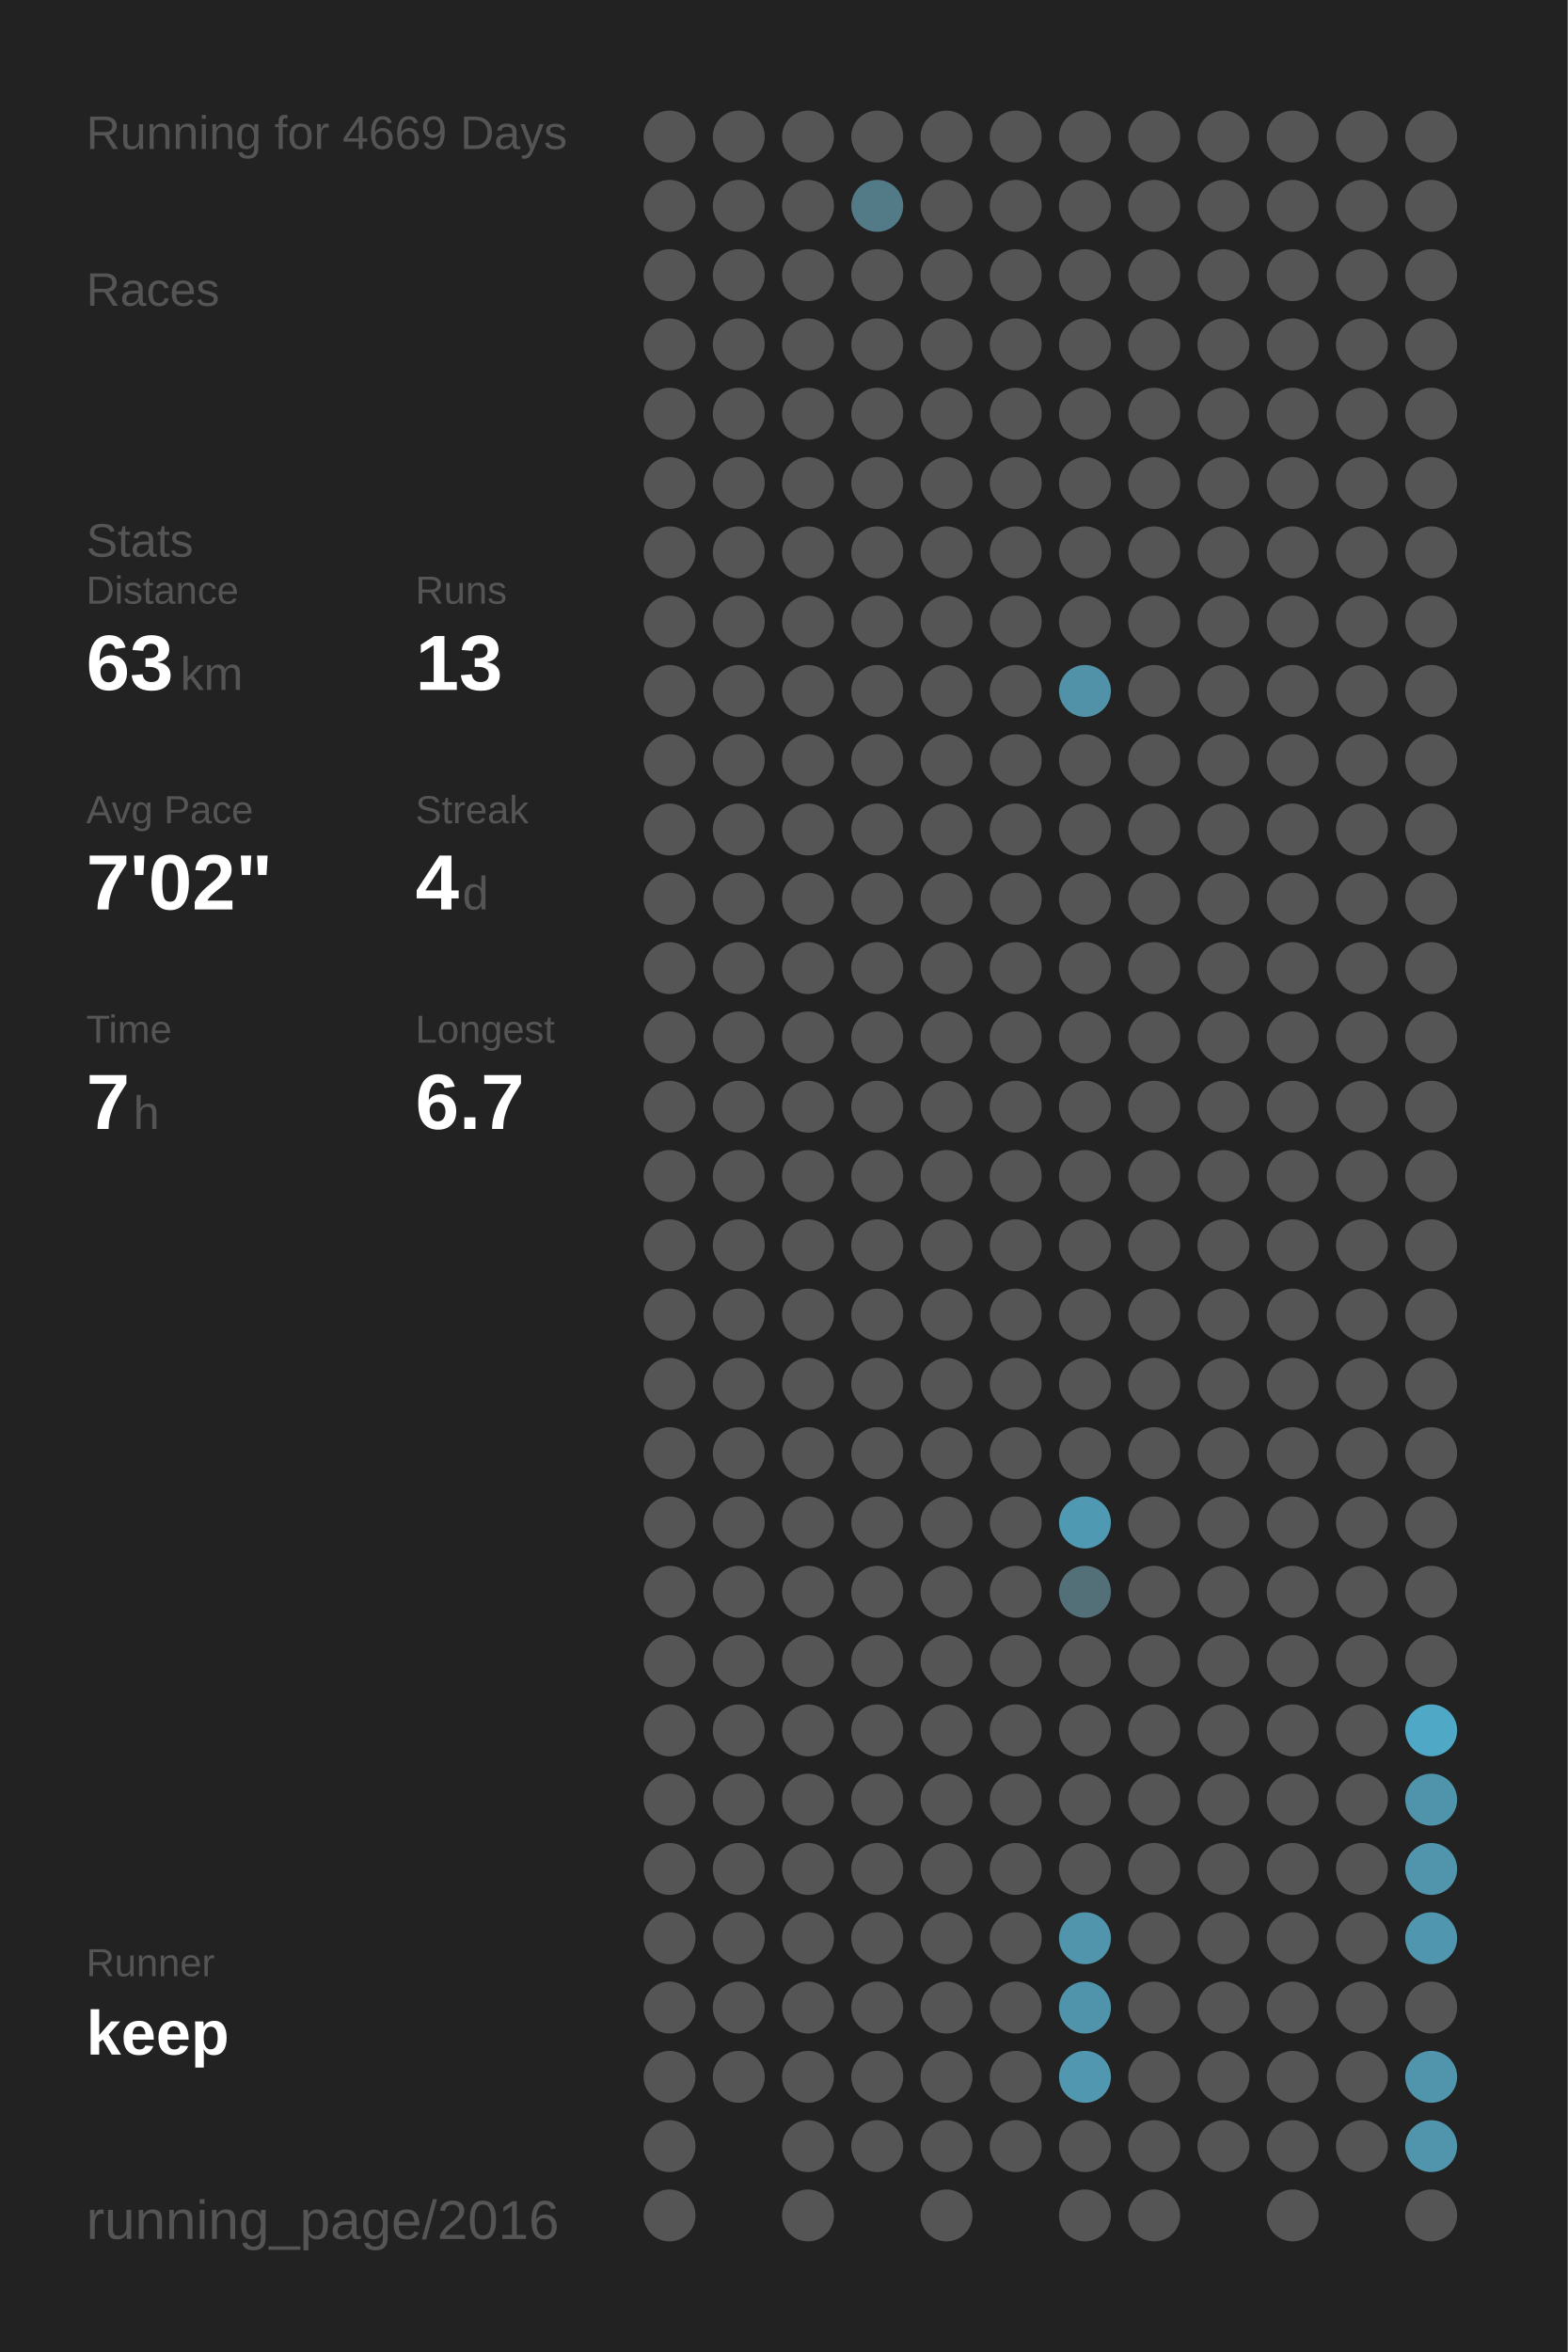
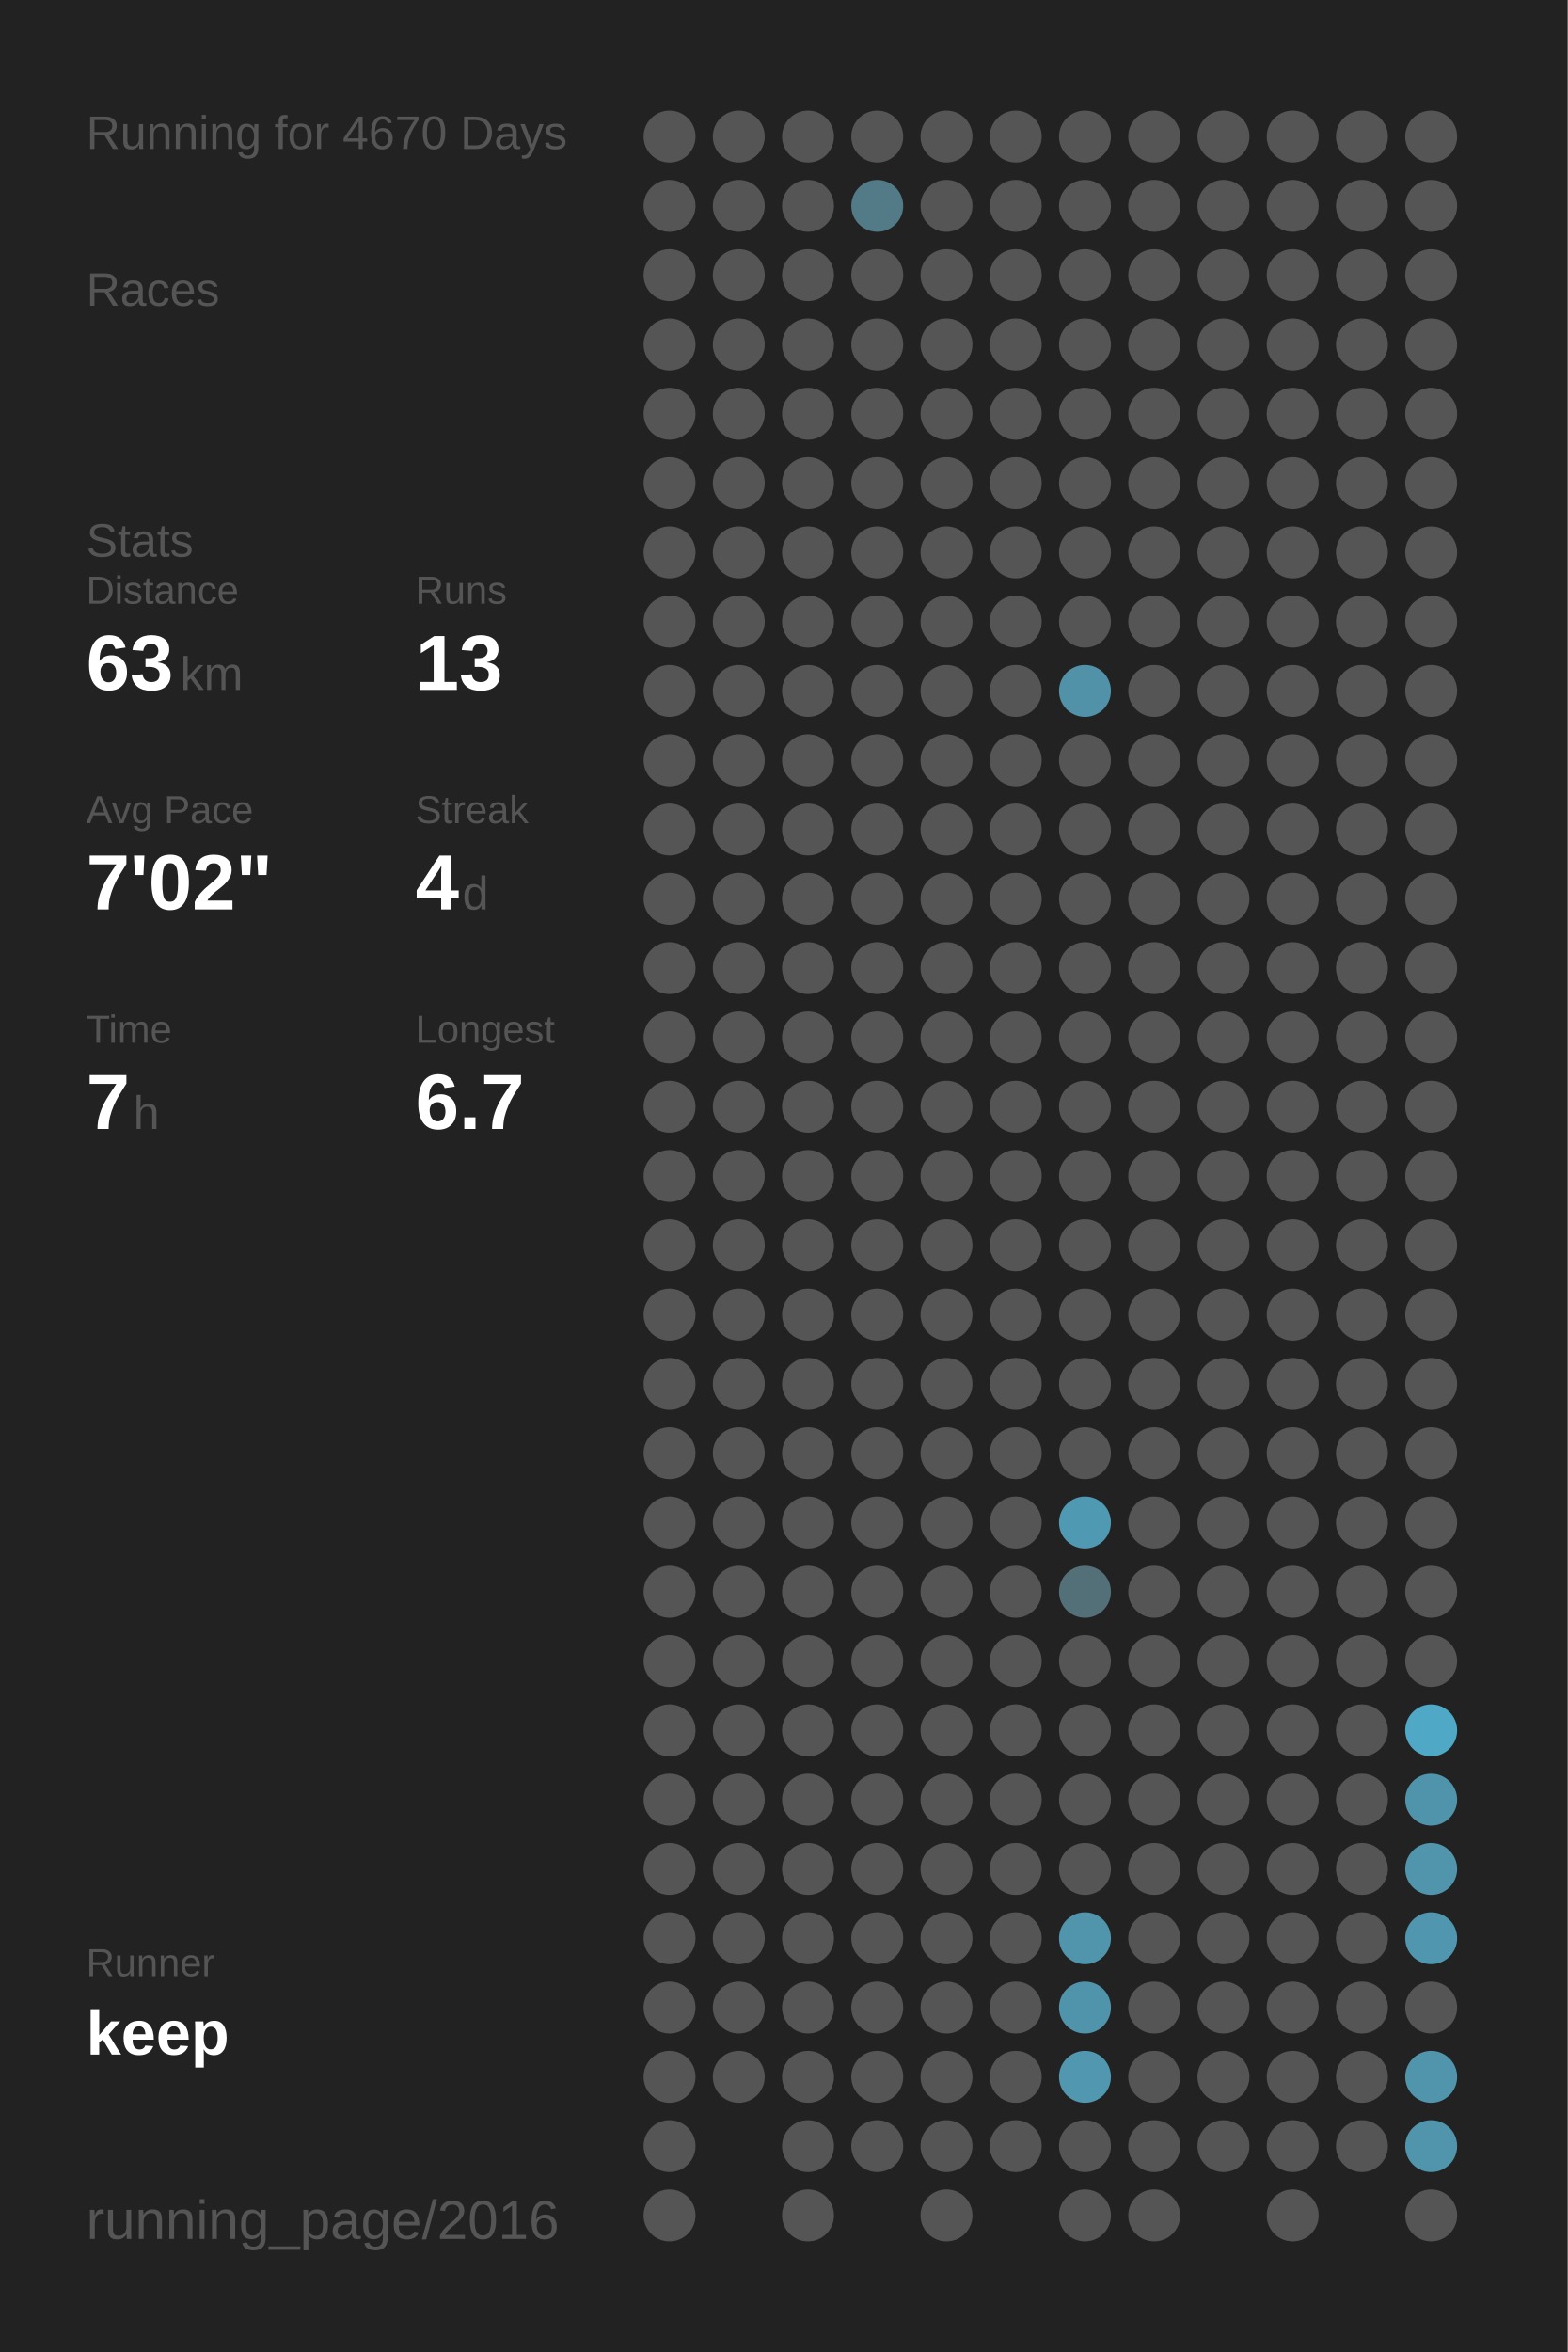
<svg xmlns="http://www.w3.org/2000/svg" baseProfile="full" height="300mm" version="1.1" viewBox="0,0,200,300" width="200mm">
  <defs />
  <rect fill="#222222" height="300" width="200" x="0" y="0" />
-   <text fill="#555555" style="font-size:6px; font-family:Arial;" x="11" y="19">Running for 4669 Days</text>
+   <text fill="#555555" style="font-size:6px; font-family:Arial;" x="11" y="19">Running for 4670 Days</text>
  <text fill="#555555" style="font-size:6px; font-family:Arial;" x="11" y="39">Races</text>
  <text fill="#555555" style="font-size:6px; font-family:Arial;" x="11" y="71">Stats</text>
  <text fill="#555555" style="font-size:5px; font-family:Arial;" x="11" y="77">Distance</text>
  <text fill="#FFFFFF" style="font-size:10px; font-family:Arial; font-weight:bold;" x="11" y="88">63</text>
  <text fill="#555555" style="font-size:6px; font-family:Arial;" x="23" y="88">km</text>
  <text fill="#555555" style="font-size:5px; font-family:Arial;" x="53" y="77">Runs</text>
  <text fill="#FFFFFF" style="font-size:10px; font-family:Arial; font-weight:bold;" x="53" y="88">13</text>
  <text fill="#555555" style="font-size:5px; font-family:Arial;" x="11" y="105">Avg Pace</text>
  <text fill="#FFFFFF" style="font-size:10px; font-family:Arial; font-weight:bold;" x="11" y="116">7'02"</text>
  <text fill="#555555" style="font-size:5px; font-family:Arial;" x="53" y="105">Streak</text>
  <text fill="#FFFFFF" style="font-size:10px; font-family:Arial; font-weight:bold;" x="53" y="116">4</text>
  <text fill="#555555" style="font-size:6px; font-family:Arial;" x="59" y="116">d</text>
  <text fill="#555555" style="font-size:5px; font-family:Arial;" x="11" y="133">Time</text>
  <text fill="#FFFFFF" style="font-size:10px; font-family:Arial; font-weight:bold;" x="11" y="144">7</text>
  <text fill="#555555" style="font-size:6px; font-family:Arial;" x="17" y="144">h</text>
  <text fill="#555555" style="font-size:5px; font-family:Arial;" x="53" y="133">Longest</text>
  <text fill="#FFFFFF" style="font-size:10px; font-family:Arial; font-weight:bold;" x="53" y="144">6.7</text>
  <text fill="#555555" style="font-size:5px; font-family:Arial;" x="11" y="252.065">Runner</text>
  <text fill="#FFFFFF" style="font-size:8px; font-family:Arial; font-weight:bold;" x="11" y="262.065">keep</text>
  <text fill="#555555" style="font-size:7px; font-family:Arial;" x="11" y="285.581">running_page/2016</text>
  <circle cx="85.417" cy="17.419" fill="#555555" r="3.312" />
  <circle cx="85.417" cy="26.258" fill="#555555" r="3.312" />
  <circle cx="85.417" cy="35.097" fill="#555555" r="3.312" />
  <circle cx="85.417" cy="43.935" fill="#555555" r="3.312" />
  <circle cx="85.417" cy="52.774" fill="#555555" r="3.312" />
  <circle cx="85.417" cy="61.613" fill="#555555" r="3.312" />
  <circle cx="85.417" cy="70.452" fill="#555555" r="3.312" />
  <circle cx="85.417" cy="79.29" fill="#555555" r="3.312" />
  <circle cx="85.417" cy="88.129" fill="#555555" r="3.312" />
  <circle cx="85.417" cy="96.968" fill="#555555" r="3.312" />
  <circle cx="85.417" cy="105.806" fill="#555555" r="3.312" />
  <circle cx="85.417" cy="114.645" fill="#555555" r="3.312" />
  <circle cx="85.417" cy="123.484" fill="#555555" r="3.312" />
  <circle cx="85.417" cy="132.323" fill="#555555" r="3.312" />
  <circle cx="85.417" cy="141.161" fill="#555555" r="3.312" />
  <circle cx="85.417" cy="150" fill="#555555" r="3.312" />
  <circle cx="85.417" cy="158.839" fill="#555555" r="3.312" />
  <circle cx="85.417" cy="167.677" fill="#555555" r="3.312" />
  <circle cx="85.417" cy="176.516" fill="#555555" r="3.312" />
  <circle cx="85.417" cy="185.355" fill="#555555" r="3.312" />
  <circle cx="85.417" cy="194.194" fill="#555555" r="3.312" />
  <circle cx="85.417" cy="203.032" fill="#555555" r="3.312" />
  <circle cx="85.417" cy="211.871" fill="#555555" r="3.312" />
  <circle cx="85.417" cy="220.71" fill="#555555" r="3.312" />
  <circle cx="85.417" cy="229.548" fill="#555555" r="3.312" />
  <circle cx="85.417" cy="238.387" fill="#555555" r="3.312" />
  <circle cx="85.417" cy="247.226" fill="#555555" r="3.312" />
  <circle cx="85.417" cy="256.065" fill="#555555" r="3.312" />
  <circle cx="85.417" cy="264.903" fill="#555555" r="3.312" />
  <circle cx="85.417" cy="273.742" fill="#555555" r="3.312" />
  <circle cx="85.417" cy="282.581" fill="#555555" r="3.312" />
  <circle cx="94.25" cy="17.419" fill="#555555" r="3.312" />
  <circle cx="94.25" cy="26.258" fill="#555555" r="3.312" />
  <circle cx="94.25" cy="35.097" fill="#555555" r="3.312" />
  <circle cx="94.25" cy="43.935" fill="#555555" r="3.312" />
  <circle cx="94.25" cy="52.774" fill="#555555" r="3.312" />
  <circle cx="94.25" cy="61.613" fill="#555555" r="3.312" />
  <circle cx="94.25" cy="70.452" fill="#555555" r="3.312" />
  <circle cx="94.25" cy="79.29" fill="#555555" r="3.312" />
  <circle cx="94.25" cy="88.129" fill="#555555" r="3.312" />
  <circle cx="94.25" cy="96.968" fill="#555555" r="3.312" />
  <circle cx="94.25" cy="105.806" fill="#555555" r="3.312" />
  <circle cx="94.25" cy="114.645" fill="#555555" r="3.312" />
  <circle cx="94.25" cy="123.484" fill="#555555" r="3.312" />
  <circle cx="94.25" cy="132.323" fill="#555555" r="3.312" />
  <circle cx="94.25" cy="141.161" fill="#555555" r="3.312" />
  <circle cx="94.25" cy="150" fill="#555555" r="3.312" />
  <circle cx="94.25" cy="158.839" fill="#555555" r="3.312" />
  <circle cx="94.25" cy="167.677" fill="#555555" r="3.312" />
  <circle cx="94.25" cy="176.516" fill="#555555" r="3.312" />
  <circle cx="94.25" cy="185.355" fill="#555555" r="3.312" />
  <circle cx="94.25" cy="194.194" fill="#555555" r="3.312" />
  <circle cx="94.25" cy="203.032" fill="#555555" r="3.312" />
  <circle cx="94.25" cy="211.871" fill="#555555" r="3.312" />
  <circle cx="94.25" cy="220.71" fill="#555555" r="3.312" />
  <circle cx="94.25" cy="229.548" fill="#555555" r="3.312" />
  <circle cx="94.25" cy="238.387" fill="#555555" r="3.312" />
  <circle cx="94.25" cy="247.226" fill="#555555" r="3.312" />
  <circle cx="94.25" cy="256.065" fill="#555555" r="3.312" />
  <circle cx="94.25" cy="264.903" fill="#555555" r="3.312" />
  <circle cx="103.083" cy="17.419" fill="#555555" r="3.312" />
  <circle cx="103.083" cy="26.258" fill="#555555" r="3.312" />
  <circle cx="103.083" cy="35.097" fill="#555555" r="3.312" />
  <circle cx="103.083" cy="43.935" fill="#555555" r="3.312" />
  <circle cx="103.083" cy="52.774" fill="#555555" r="3.312" />
  <circle cx="103.083" cy="61.613" fill="#555555" r="3.312" />
  <circle cx="103.083" cy="70.452" fill="#555555" r="3.312" />
  <circle cx="103.083" cy="79.29" fill="#555555" r="3.312" />
  <circle cx="103.083" cy="88.129" fill="#555555" r="3.312" />
  <circle cx="103.083" cy="96.968" fill="#555555" r="3.312" />
  <circle cx="103.083" cy="105.806" fill="#555555" r="3.312" />
  <circle cx="103.083" cy="114.645" fill="#555555" r="3.312" />
  <circle cx="103.083" cy="123.484" fill="#555555" r="3.312" />
  <circle cx="103.083" cy="132.323" fill="#555555" r="3.312" />
  <circle cx="103.083" cy="141.161" fill="#555555" r="3.312" />
  <circle cx="103.083" cy="150" fill="#555555" r="3.312" />
  <circle cx="103.083" cy="158.839" fill="#555555" r="3.312" />
  <circle cx="103.083" cy="167.677" fill="#555555" r="3.312" />
  <circle cx="103.083" cy="176.516" fill="#555555" r="3.312" />
  <circle cx="103.083" cy="185.355" fill="#555555" r="3.312" />
  <circle cx="103.083" cy="194.194" fill="#555555" r="3.312" />
  <circle cx="103.083" cy="203.032" fill="#555555" r="3.312" />
  <circle cx="103.083" cy="211.871" fill="#555555" r="3.312" />
  <circle cx="103.083" cy="220.71" fill="#555555" r="3.312" />
  <circle cx="103.083" cy="229.548" fill="#555555" r="3.312" />
  <circle cx="103.083" cy="238.387" fill="#555555" r="3.312" />
  <circle cx="103.083" cy="247.226" fill="#555555" r="3.312" />
  <circle cx="103.083" cy="256.065" fill="#555555" r="3.312" />
  <circle cx="103.083" cy="264.903" fill="#555555" r="3.312" />
  <circle cx="103.083" cy="273.742" fill="#555555" r="3.312" />
  <circle cx="103.083" cy="282.581" fill="#555555" r="3.312" />
  <circle cx="111.917" cy="17.419" fill="#555555" r="3.312" />
  <circle cx="111.917" cy="26.258" fill="#527a87" r="3.312" />
  <circle cx="111.917" cy="35.097" fill="#555555" r="3.312" />
  <circle cx="111.917" cy="43.935" fill="#555555" r="3.312" />
  <circle cx="111.917" cy="52.774" fill="#555555" r="3.312" />
  <circle cx="111.917" cy="61.613" fill="#555555" r="3.312" />
  <circle cx="111.917" cy="70.452" fill="#555555" r="3.312" />
  <circle cx="111.917" cy="79.29" fill="#555555" r="3.312" />
  <circle cx="111.917" cy="88.129" fill="#555555" r="3.312" />
  <circle cx="111.917" cy="96.968" fill="#555555" r="3.312" />
  <circle cx="111.917" cy="105.806" fill="#555555" r="3.312" />
  <circle cx="111.917" cy="114.645" fill="#555555" r="3.312" />
  <circle cx="111.917" cy="123.484" fill="#555555" r="3.312" />
  <circle cx="111.917" cy="132.323" fill="#555555" r="3.312" />
  <circle cx="111.917" cy="141.161" fill="#555555" r="3.312" />
  <circle cx="111.917" cy="150" fill="#555555" r="3.312" />
  <circle cx="111.917" cy="158.839" fill="#555555" r="3.312" />
  <circle cx="111.917" cy="167.677" fill="#555555" r="3.312" />
  <circle cx="111.917" cy="176.516" fill="#555555" r="3.312" />
  <circle cx="111.917" cy="185.355" fill="#555555" r="3.312" />
  <circle cx="111.917" cy="194.194" fill="#555555" r="3.312" />
  <circle cx="111.917" cy="203.032" fill="#555555" r="3.312" />
  <circle cx="111.917" cy="211.871" fill="#555555" r="3.312" />
  <circle cx="111.917" cy="220.71" fill="#555555" r="3.312" />
  <circle cx="111.917" cy="229.548" fill="#555555" r="3.312" />
  <circle cx="111.917" cy="238.387" fill="#555555" r="3.312" />
  <circle cx="111.917" cy="247.226" fill="#555555" r="3.312" />
  <circle cx="111.917" cy="256.065" fill="#555555" r="3.312" />
  <circle cx="111.917" cy="264.903" fill="#555555" r="3.312" />
  <circle cx="111.917" cy="273.742" fill="#555555" r="3.312" />
  <circle cx="120.75" cy="17.419" fill="#555555" r="3.312" />
  <circle cx="120.75" cy="26.258" fill="#555555" r="3.312" />
  <circle cx="120.75" cy="35.097" fill="#555555" r="3.312" />
  <circle cx="120.75" cy="43.935" fill="#555555" r="3.312" />
  <circle cx="120.75" cy="52.774" fill="#555555" r="3.312" />
  <circle cx="120.75" cy="61.613" fill="#555555" r="3.312" />
  <circle cx="120.75" cy="70.452" fill="#555555" r="3.312" />
  <circle cx="120.75" cy="79.29" fill="#555555" r="3.312" />
  <circle cx="120.75" cy="88.129" fill="#555555" r="3.312" />
  <circle cx="120.75" cy="96.968" fill="#555555" r="3.312" />
  <circle cx="120.75" cy="105.806" fill="#555555" r="3.312" />
  <circle cx="120.75" cy="114.645" fill="#555555" r="3.312" />
  <circle cx="120.75" cy="123.484" fill="#555555" r="3.312" />
  <circle cx="120.75" cy="132.323" fill="#555555" r="3.312" />
  <circle cx="120.75" cy="141.161" fill="#555555" r="3.312" />
  <circle cx="120.75" cy="150" fill="#555555" r="3.312" />
  <circle cx="120.75" cy="158.839" fill="#555555" r="3.312" />
  <circle cx="120.75" cy="167.677" fill="#555555" r="3.312" />
  <circle cx="120.75" cy="176.516" fill="#555555" r="3.312" />
  <circle cx="120.75" cy="185.355" fill="#555555" r="3.312" />
  <circle cx="120.75" cy="194.194" fill="#555555" r="3.312" />
  <circle cx="120.75" cy="203.032" fill="#555555" r="3.312" />
  <circle cx="120.75" cy="211.871" fill="#555555" r="3.312" />
  <circle cx="120.75" cy="220.71" fill="#555555" r="3.312" />
  <circle cx="120.75" cy="229.548" fill="#555555" r="3.312" />
  <circle cx="120.75" cy="238.387" fill="#555555" r="3.312" />
  <circle cx="120.75" cy="247.226" fill="#555555" r="3.312" />
  <circle cx="120.75" cy="256.065" fill="#555555" r="3.312" />
  <circle cx="120.75" cy="264.903" fill="#555555" r="3.312" />
  <circle cx="120.75" cy="273.742" fill="#555555" r="3.312" />
  <circle cx="120.75" cy="282.581" fill="#555555" r="3.312" />
  <circle cx="129.583" cy="17.419" fill="#555555" r="3.312" />
  <circle cx="129.583" cy="26.258" fill="#555555" r="3.312" />
  <circle cx="129.583" cy="35.097" fill="#555555" r="3.312" />
  <circle cx="129.583" cy="43.935" fill="#555555" r="3.312" />
  <circle cx="129.583" cy="52.774" fill="#555555" r="3.312" />
  <circle cx="129.583" cy="61.613" fill="#555555" r="3.312" />
  <circle cx="129.583" cy="70.452" fill="#555555" r="3.312" />
  <circle cx="129.583" cy="79.29" fill="#555555" r="3.312" />
  <circle cx="129.583" cy="88.129" fill="#555555" r="3.312" />
  <circle cx="129.583" cy="96.968" fill="#555555" r="3.312" />
  <circle cx="129.583" cy="105.806" fill="#555555" r="3.312" />
  <circle cx="129.583" cy="114.645" fill="#555555" r="3.312" />
  <circle cx="129.583" cy="123.484" fill="#555555" r="3.312" />
  <circle cx="129.583" cy="132.323" fill="#555555" r="3.312" />
  <circle cx="129.583" cy="141.161" fill="#555555" r="3.312" />
  <circle cx="129.583" cy="150" fill="#555555" r="3.312" />
  <circle cx="129.583" cy="158.839" fill="#555555" r="3.312" />
  <circle cx="129.583" cy="167.677" fill="#555555" r="3.312" />
  <circle cx="129.583" cy="176.516" fill="#555555" r="3.312" />
  <circle cx="129.583" cy="185.355" fill="#555555" r="3.312" />
  <circle cx="129.583" cy="194.194" fill="#555555" r="3.312" />
  <circle cx="129.583" cy="203.032" fill="#555555" r="3.312" />
  <circle cx="129.583" cy="211.871" fill="#555555" r="3.312" />
  <circle cx="129.583" cy="220.71" fill="#555555" r="3.312" />
  <circle cx="129.583" cy="229.548" fill="#555555" r="3.312" />
  <circle cx="129.583" cy="238.387" fill="#555555" r="3.312" />
  <circle cx="129.583" cy="247.226" fill="#555555" r="3.312" />
  <circle cx="129.583" cy="256.065" fill="#555555" r="3.312" />
  <circle cx="129.583" cy="264.903" fill="#555555" r="3.312" />
  <circle cx="129.583" cy="273.742" fill="#555555" r="3.312" />
  <circle cx="138.417" cy="17.419" fill="#555555" r="3.312" />
  <circle cx="138.417" cy="26.258" fill="#555555" r="3.312" />
  <circle cx="138.417" cy="35.097" fill="#555555" r="3.312" />
  <circle cx="138.417" cy="43.935" fill="#555555" r="3.312" />
  <circle cx="138.417" cy="52.774" fill="#555555" r="3.312" />
  <circle cx="138.417" cy="61.613" fill="#555555" r="3.312" />
  <circle cx="138.417" cy="70.452" fill="#555555" r="3.312" />
  <circle cx="138.417" cy="79.29" fill="#555555" r="3.312" />
  <circle cx="138.417" cy="88.129" fill="#5192a8" r="3.312" />
  <circle cx="138.417" cy="96.968" fill="#555555" r="3.312" />
  <circle cx="138.417" cy="105.806" fill="#555555" r="3.312" />
  <circle cx="138.417" cy="114.645" fill="#555555" r="3.312" />
  <circle cx="138.417" cy="123.484" fill="#555555" r="3.312" />
  <circle cx="138.417" cy="132.323" fill="#555555" r="3.312" />
  <circle cx="138.417" cy="141.161" fill="#555555" r="3.312" />
  <circle cx="138.417" cy="150" fill="#555555" r="3.312" />
  <circle cx="138.417" cy="158.839" fill="#555555" r="3.312" />
  <circle cx="138.417" cy="167.677" fill="#555555" r="3.312" />
  <circle cx="138.417" cy="176.516" fill="#555555" r="3.312" />
  <circle cx="138.417" cy="185.355" fill="#555555" r="3.312" />
  <circle cx="138.417" cy="194.194" fill="#5099b2" r="3.312" />
  <circle cx="138.417" cy="203.032" fill="#537079" r="3.312" />
  <circle cx="138.417" cy="211.871" fill="#555555" r="3.312" />
  <circle cx="138.417" cy="220.71" fill="#555555" r="3.312" />
  <circle cx="138.417" cy="229.548" fill="#555555" r="3.312" />
  <circle cx="138.417" cy="238.387" fill="#555555" r="3.312" />
  <circle cx="138.417" cy="247.226" fill="#5095ac" r="3.312" />
  <circle cx="138.417" cy="256.065" fill="#5094ab" r="3.312" />
  <circle cx="138.417" cy="264.903" fill="#5097af" r="3.312" />
  <circle cx="138.417" cy="273.742" fill="#555555" r="3.312" />
  <circle cx="138.417" cy="282.581" fill="#555555" r="3.312" />
  <circle cx="147.25" cy="17.419" fill="#555555" r="3.312" />
  <circle cx="147.25" cy="26.258" fill="#555555" r="3.312" />
  <circle cx="147.25" cy="35.097" fill="#555555" r="3.312" />
  <circle cx="147.25" cy="43.935" fill="#555555" r="3.312" />
  <circle cx="147.25" cy="52.774" fill="#555555" r="3.312" />
  <circle cx="147.25" cy="61.613" fill="#555555" r="3.312" />
  <circle cx="147.25" cy="70.452" fill="#555555" r="3.312" />
  <circle cx="147.25" cy="79.29" fill="#555555" r="3.312" />
  <circle cx="147.25" cy="88.129" fill="#555555" r="3.312" />
  <circle cx="147.25" cy="96.968" fill="#555555" r="3.312" />
  <circle cx="147.25" cy="105.806" fill="#555555" r="3.312" />
  <circle cx="147.25" cy="114.645" fill="#555555" r="3.312" />
  <circle cx="147.25" cy="123.484" fill="#555555" r="3.312" />
  <circle cx="147.25" cy="132.323" fill="#555555" r="3.312" />
  <circle cx="147.25" cy="141.161" fill="#555555" r="3.312" />
  <circle cx="147.25" cy="150" fill="#555555" r="3.312" />
  <circle cx="147.25" cy="158.839" fill="#555555" r="3.312" />
  <circle cx="147.25" cy="167.677" fill="#555555" r="3.312" />
  <circle cx="147.25" cy="176.516" fill="#555555" r="3.312" />
  <circle cx="147.25" cy="185.355" fill="#555555" r="3.312" />
  <circle cx="147.25" cy="194.194" fill="#555555" r="3.312" />
  <circle cx="147.25" cy="203.032" fill="#555555" r="3.312" />
  <circle cx="147.25" cy="211.871" fill="#555555" r="3.312" />
  <circle cx="147.25" cy="220.71" fill="#555555" r="3.312" />
  <circle cx="147.25" cy="229.548" fill="#555555" r="3.312" />
  <circle cx="147.25" cy="238.387" fill="#555555" r="3.312" />
  <circle cx="147.25" cy="247.226" fill="#555555" r="3.312" />
  <circle cx="147.25" cy="256.065" fill="#555555" r="3.312" />
  <circle cx="147.25" cy="264.903" fill="#555555" r="3.312" />
  <circle cx="147.25" cy="273.742" fill="#555555" r="3.312" />
  <circle cx="147.25" cy="282.581" fill="#555555" r="3.312" />
  <circle cx="156.083" cy="17.419" fill="#555555" r="3.312" />
  <circle cx="156.083" cy="26.258" fill="#555555" r="3.312" />
  <circle cx="156.083" cy="35.097" fill="#555555" r="3.312" />
  <circle cx="156.083" cy="43.935" fill="#555555" r="3.312" />
  <circle cx="156.083" cy="52.774" fill="#555555" r="3.312" />
  <circle cx="156.083" cy="61.613" fill="#555555" r="3.312" />
  <circle cx="156.083" cy="70.452" fill="#555555" r="3.312" />
  <circle cx="156.083" cy="79.29" fill="#555555" r="3.312" />
  <circle cx="156.083" cy="88.129" fill="#555555" r="3.312" />
  <circle cx="156.083" cy="96.968" fill="#555555" r="3.312" />
  <circle cx="156.083" cy="105.806" fill="#555555" r="3.312" />
  <circle cx="156.083" cy="114.645" fill="#555555" r="3.312" />
  <circle cx="156.083" cy="123.484" fill="#555555" r="3.312" />
  <circle cx="156.083" cy="132.323" fill="#555555" r="3.312" />
  <circle cx="156.083" cy="141.161" fill="#555555" r="3.312" />
  <circle cx="156.083" cy="150" fill="#555555" r="3.312" />
  <circle cx="156.083" cy="158.839" fill="#555555" r="3.312" />
  <circle cx="156.083" cy="167.677" fill="#555555" r="3.312" />
  <circle cx="156.083" cy="176.516" fill="#555555" r="3.312" />
  <circle cx="156.083" cy="185.355" fill="#555555" r="3.312" />
  <circle cx="156.083" cy="194.194" fill="#555555" r="3.312" />
  <circle cx="156.083" cy="203.032" fill="#555555" r="3.312" />
  <circle cx="156.083" cy="211.871" fill="#555555" r="3.312" />
  <circle cx="156.083" cy="220.71" fill="#555555" r="3.312" />
  <circle cx="156.083" cy="229.548" fill="#555555" r="3.312" />
  <circle cx="156.083" cy="238.387" fill="#555555" r="3.312" />
  <circle cx="156.083" cy="247.226" fill="#555555" r="3.312" />
  <circle cx="156.083" cy="256.065" fill="#555555" r="3.312" />
  <circle cx="156.083" cy="264.903" fill="#555555" r="3.312" />
  <circle cx="156.083" cy="273.742" fill="#555555" r="3.312" />
  <circle cx="164.917" cy="17.419" fill="#555555" r="3.312" />
  <circle cx="164.917" cy="26.258" fill="#555555" r="3.312" />
  <circle cx="164.917" cy="35.097" fill="#555555" r="3.312" />
  <circle cx="164.917" cy="43.935" fill="#555555" r="3.312" />
  <circle cx="164.917" cy="52.774" fill="#555555" r="3.312" />
  <circle cx="164.917" cy="61.613" fill="#555555" r="3.312" />
  <circle cx="164.917" cy="70.452" fill="#555555" r="3.312" />
  <circle cx="164.917" cy="79.29" fill="#555555" r="3.312" />
  <circle cx="164.917" cy="88.129" fill="#555555" r="3.312" />
  <circle cx="164.917" cy="96.968" fill="#555555" r="3.312" />
  <circle cx="164.917" cy="105.806" fill="#555555" r="3.312" />
  <circle cx="164.917" cy="114.645" fill="#555555" r="3.312" />
  <circle cx="164.917" cy="123.484" fill="#555555" r="3.312" />
  <circle cx="164.917" cy="132.323" fill="#555555" r="3.312" />
  <circle cx="164.917" cy="141.161" fill="#555555" r="3.312" />
  <circle cx="164.917" cy="150" fill="#555555" r="3.312" />
  <circle cx="164.917" cy="158.839" fill="#555555" r="3.312" />
  <circle cx="164.917" cy="167.677" fill="#555555" r="3.312" />
  <circle cx="164.917" cy="176.516" fill="#555555" r="3.312" />
  <circle cx="164.917" cy="185.355" fill="#555555" r="3.312" />
  <circle cx="164.917" cy="194.194" fill="#555555" r="3.312" />
  <circle cx="164.917" cy="203.032" fill="#555555" r="3.312" />
  <circle cx="164.917" cy="211.871" fill="#555555" r="3.312" />
  <circle cx="164.917" cy="220.71" fill="#555555" r="3.312" />
  <circle cx="164.917" cy="229.548" fill="#555555" r="3.312" />
  <circle cx="164.917" cy="238.387" fill="#555555" r="3.312" />
  <circle cx="164.917" cy="247.226" fill="#555555" r="3.312" />
  <circle cx="164.917" cy="256.065" fill="#555555" r="3.312" />
  <circle cx="164.917" cy="264.903" fill="#555555" r="3.312" />
  <circle cx="164.917" cy="273.742" fill="#555555" r="3.312" />
  <circle cx="164.917" cy="282.581" fill="#555555" r="3.312" />
  <circle cx="173.75" cy="17.419" fill="#555555" r="3.312" />
  <circle cx="173.75" cy="26.258" fill="#555555" r="3.312" />
  <circle cx="173.75" cy="35.097" fill="#555555" r="3.312" />
  <circle cx="173.75" cy="43.935" fill="#555555" r="3.312" />
  <circle cx="173.75" cy="52.774" fill="#555555" r="3.312" />
  <circle cx="173.75" cy="61.613" fill="#555555" r="3.312" />
  <circle cx="173.75" cy="70.452" fill="#555555" r="3.312" />
  <circle cx="173.75" cy="79.29" fill="#555555" r="3.312" />
  <circle cx="173.75" cy="88.129" fill="#555555" r="3.312" />
  <circle cx="173.75" cy="96.968" fill="#555555" r="3.312" />
  <circle cx="173.75" cy="105.806" fill="#555555" r="3.312" />
  <circle cx="173.75" cy="114.645" fill="#555555" r="3.312" />
  <circle cx="173.75" cy="123.484" fill="#555555" r="3.312" />
  <circle cx="173.75" cy="132.323" fill="#555555" r="3.312" />
  <circle cx="173.75" cy="141.161" fill="#555555" r="3.312" />
  <circle cx="173.75" cy="150" fill="#555555" r="3.312" />
  <circle cx="173.75" cy="158.839" fill="#555555" r="3.312" />
  <circle cx="173.75" cy="167.677" fill="#555555" r="3.312" />
  <circle cx="173.75" cy="176.516" fill="#555555" r="3.312" />
  <circle cx="173.75" cy="185.355" fill="#555555" r="3.312" />
  <circle cx="173.75" cy="194.194" fill="#555555" r="3.312" />
  <circle cx="173.75" cy="203.032" fill="#555555" r="3.312" />
  <circle cx="173.75" cy="211.871" fill="#555555" r="3.312" />
  <circle cx="173.75" cy="220.71" fill="#555555" r="3.312" />
  <circle cx="173.75" cy="229.548" fill="#555555" r="3.312" />
  <circle cx="173.75" cy="238.387" fill="#555555" r="3.312" />
  <circle cx="173.75" cy="247.226" fill="#555555" r="3.312" />
  <circle cx="173.75" cy="256.065" fill="#555555" r="3.312" />
  <circle cx="173.75" cy="264.903" fill="#555555" r="3.312" />
  <circle cx="173.75" cy="273.742" fill="#555555" r="3.312" />
  <circle cx="182.583" cy="17.419" fill="#555555" r="3.312" />
  <circle cx="182.583" cy="26.258" fill="#555555" r="3.312" />
  <circle cx="182.583" cy="35.097" fill="#555555" r="3.312" />
  <circle cx="182.583" cy="43.935" fill="#555555" r="3.312" />
  <circle cx="182.583" cy="52.774" fill="#555555" r="3.312" />
  <circle cx="182.583" cy="61.613" fill="#555555" r="3.312" />
  <circle cx="182.583" cy="70.452" fill="#555555" r="3.312" />
  <circle cx="182.583" cy="79.29" fill="#555555" r="3.312" />
  <circle cx="182.583" cy="88.129" fill="#555555" r="3.312" />
  <circle cx="182.583" cy="96.968" fill="#555555" r="3.312" />
  <circle cx="182.583" cy="105.806" fill="#555555" r="3.312" />
  <circle cx="182.583" cy="114.645" fill="#555555" r="3.312" />
  <circle cx="182.583" cy="123.484" fill="#555555" r="3.312" />
  <circle cx="182.583" cy="132.323" fill="#555555" r="3.312" />
  <circle cx="182.583" cy="141.161" fill="#555555" r="3.312" />
  <circle cx="182.583" cy="150" fill="#555555" r="3.312" />
  <circle cx="182.583" cy="158.839" fill="#555555" r="3.312" />
  <circle cx="182.583" cy="167.677" fill="#555555" r="3.312" />
  <circle cx="182.583" cy="176.516" fill="#555555" r="3.312" />
  <circle cx="182.583" cy="185.355" fill="#555555" r="3.312" />
  <circle cx="182.583" cy="194.194" fill="#555555" r="3.312" />
  <circle cx="182.583" cy="203.032" fill="#555555" r="3.312" />
  <circle cx="182.583" cy="211.871" fill="#555555" r="3.312" />
  <circle cx="182.583" cy="220.71" fill="#4fa8c6" r="3.312" />
  <circle cx="182.583" cy="229.548" fill="#5094ab" r="3.312" />
  <circle cx="182.583" cy="238.387" fill="#5095ac" r="3.312" />
  <circle cx="182.583" cy="247.226" fill="#5096ae" r="3.312" />
  <circle cx="182.583" cy="256.065" fill="#555555" r="3.312" />
  <circle cx="182.583" cy="264.903" fill="#5095ac" r="3.312" />
  <circle cx="182.583" cy="273.742" fill="#5095ac" r="3.312" />
  <circle cx="182.583" cy="282.581" fill="#555555" r="3.312" />
</svg>
